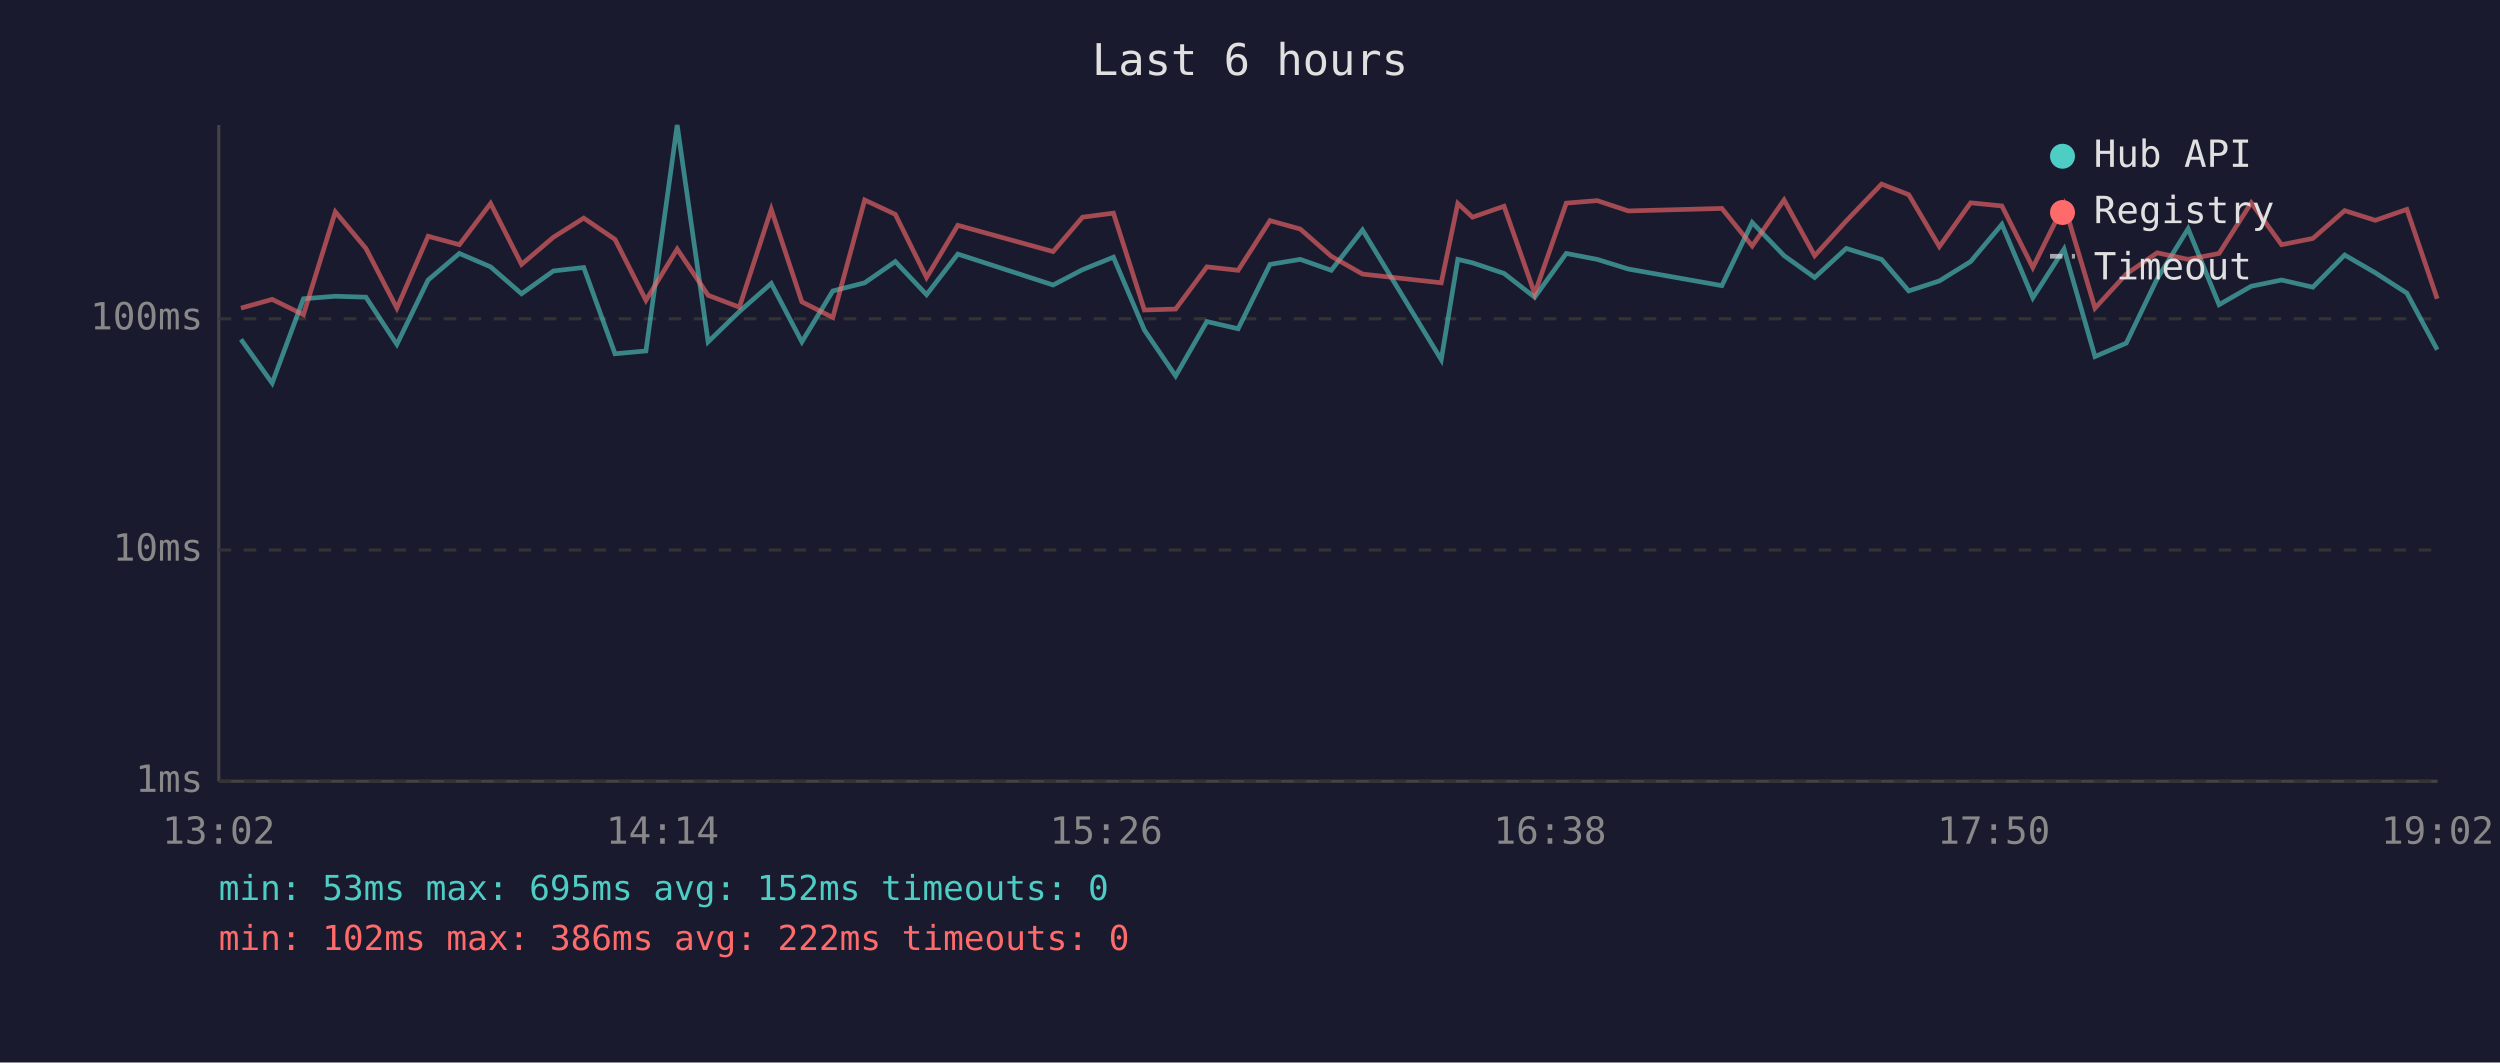
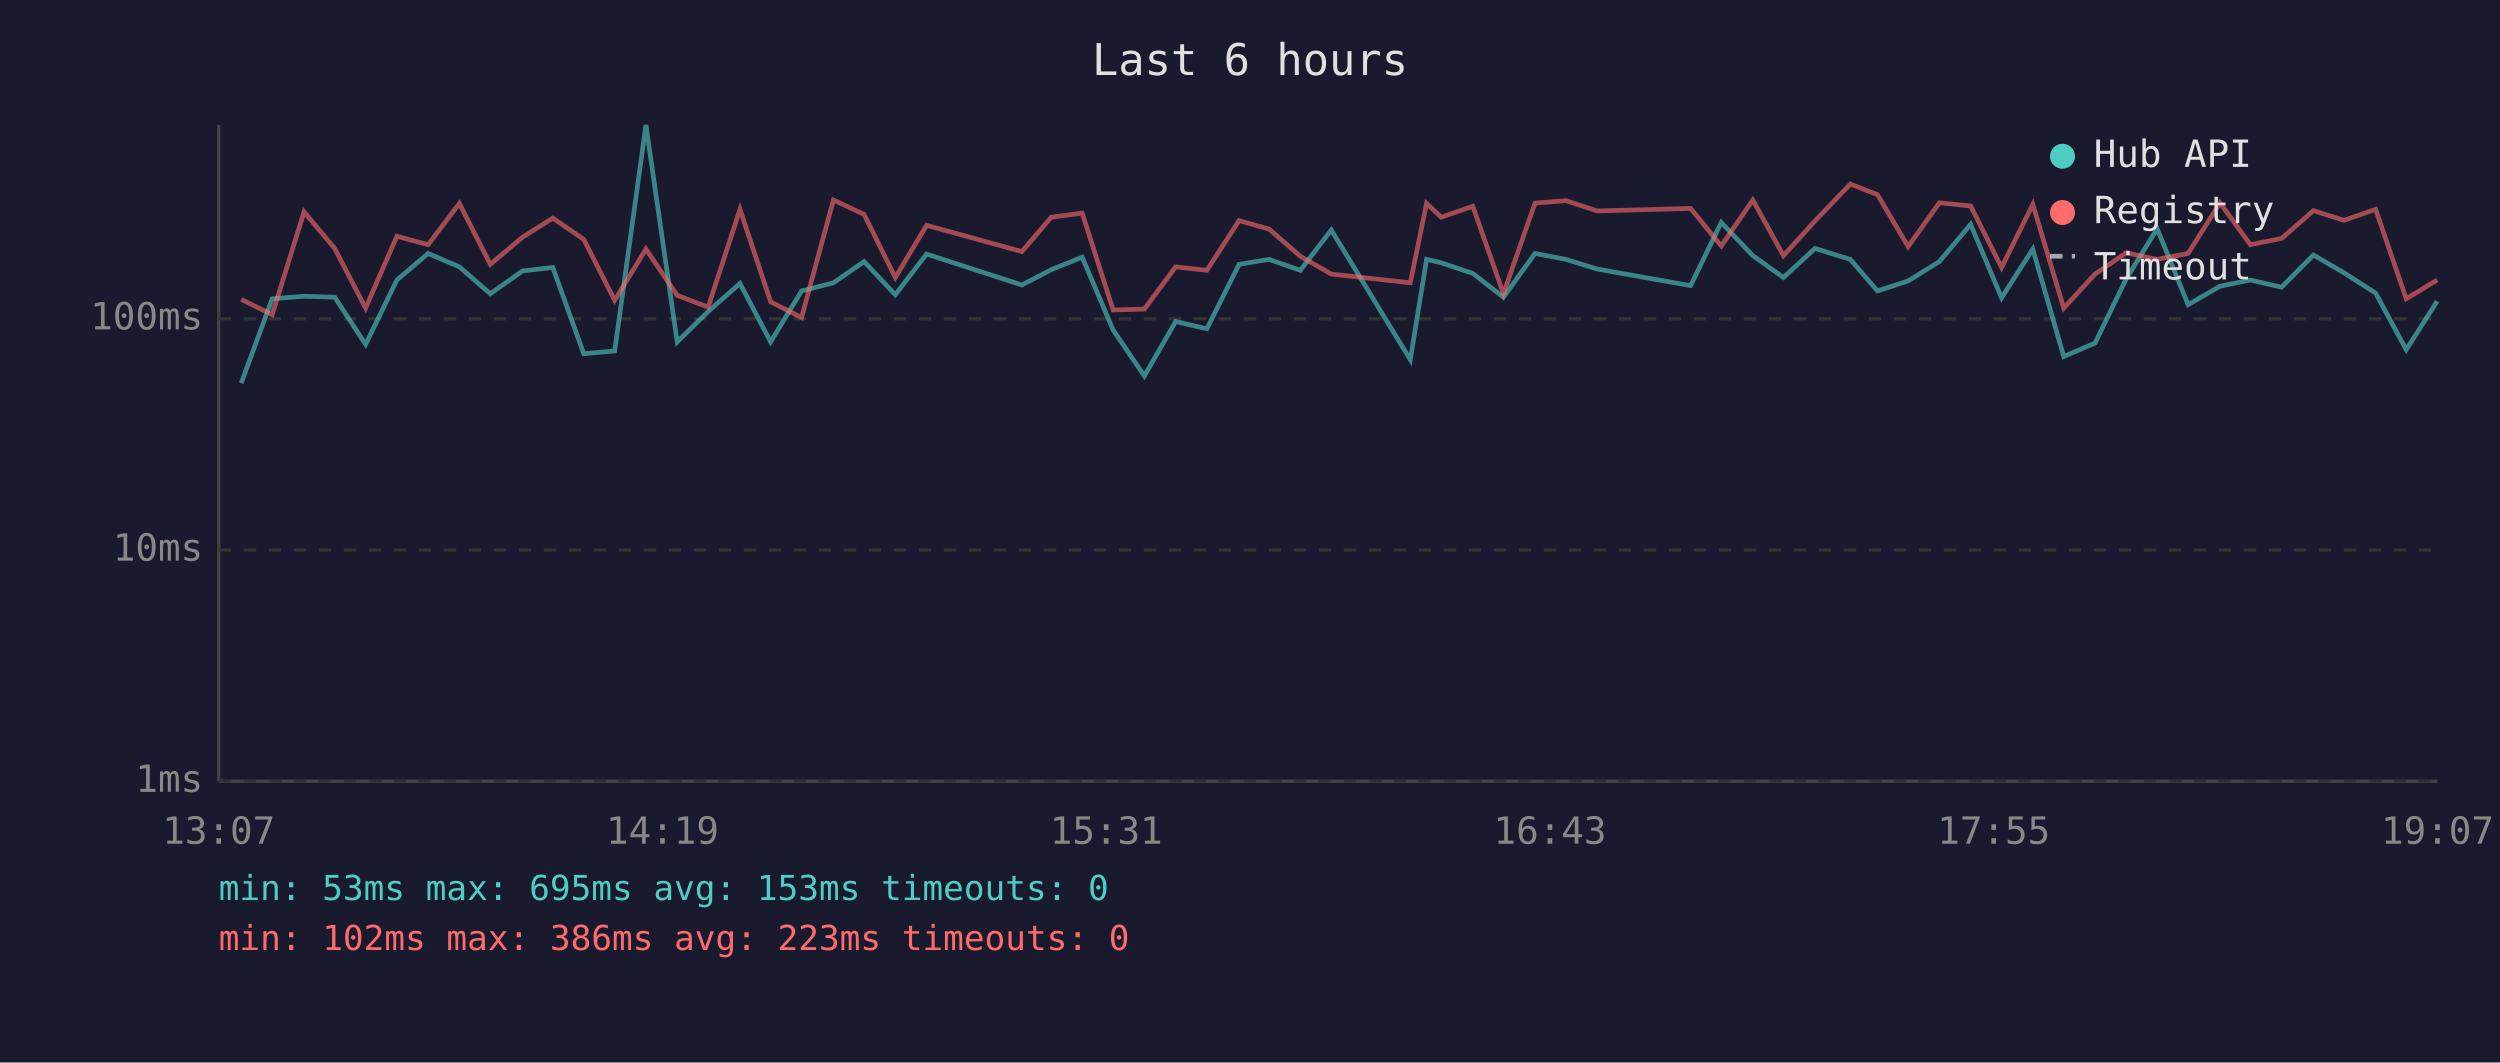
<svg xmlns="http://www.w3.org/2000/svg" viewBox="0 0 800 340" font-family="monospace" font-size="12">
  <rect width="800" height="340" fill="#1a1a2e" />
  <text x="400" y="24" fill="#e0e0e0" font-size="14" text-anchor="middle">Last 6 hours</text>
  <line x1="70" y1="40" x2="70" y2="250" stroke="#444" stroke-width="1" />
  <line x1="70" y1="250" x2="780" y2="250" stroke="#444" stroke-width="1" />
  <line x1="70" y1="250" x2="780" y2="250" stroke="#333" stroke-width="1" stroke-dasharray="4" />
  <text x="65" y="250" fill="#888" text-anchor="end" dominant-baseline="middle">1ms</text>
  <line x1="70" y1="176" x2="780" y2="176" stroke="#333" stroke-width="1" stroke-dasharray="4" />
  <text x="65" y="176" fill="#888" text-anchor="end" dominant-baseline="middle">10ms</text>
  <line x1="70" y1="102" x2="780" y2="102" stroke="#333" stroke-width="1" stroke-dasharray="4" />
  <text x="65" y="102" fill="#888" text-anchor="end" dominant-baseline="middle">100ms</text>
-   <text x="70" y="270" fill="#888" text-anchor="middle">13:02</text>
-   <text x="212" y="270" fill="#888" text-anchor="middle">14:14</text>
-   <text x="354" y="270" fill="#888" text-anchor="middle">15:26</text>
-   <text x="496" y="270" fill="#888" text-anchor="middle">16:38</text>
-   <text x="638" y="270" fill="#888" text-anchor="middle">17:50</text>
-   <text x="780" y="270" fill="#888" text-anchor="middle">19:02</text>
-   <polyline points="77.1,108.6 87.1,122.6 97.1,95.6 107.3,94.8 117.1,95.1 127.0,110.2 137.0,89.6 147.0,81.1 157.0,85.4 166.9,94.0 177.1,86.7 186.8,85.6 196.8,113.2 206.7,112.3 216.7,40.0 226.6,109.4 236.6,99.7 246.8,90.7 256.6,109.4 266.5,93.1 276.7,90.5 286.5,83.7 296.5,94.3 306.5,81.3 337.0,91.2 346.4,86.3 356.3,82.3 366.2,105.6 376.2,120.3 386.2,102.9 396.2,105.2 406.4,84.6 416.1,83.0 426.0,86.5 436.0,73.6 461.2,115.1 466.5,83.0 471.2,84.1 481.3,87.5 491.1,95.1 501.2,81.1 511.1,83.0 521.1,86.1 551.0,91.4 560.7,71.2 570.9,81.8 580.7,88.8 590.8,79.5 602.1,83.0 610.8,93.1 620.6,89.9 630.6,83.7 640.6,71.8 650.5,95.3 660.5,79.7 670.4,114.1 680.4,109.8 690.3,89.2 700.2,73.2 710.1,97.5 720.4,91.6 730.1,89.6 740.1,91.9 750.3,81.6 760.1,87.3 770.2,93.8 779.9,111.9" fill="none" stroke="#4ecdc4" stroke-width="1.5" opacity="0.6" />
-   <polyline points="77.1,98.6 87.1,95.8 97.1,100.7 107.3,67.8 117.1,79.5 127.0,98.6 137.0,75.6 147.0,78.3 157.0,65.1 166.9,84.6 177.1,75.9 186.8,69.8 196.8,76.6 206.7,96.1 216.7,79.7 226.6,94.5 236.6,98.3 246.8,67.0 256.6,96.6 266.5,101.6 276.7,64.0 286.5,68.6 296.5,88.8 306.5,72.1 337.0,80.5 346.4,69.5 356.3,68.2 366.2,99.2 376.2,98.9 386.2,85.4 396.2,86.5 406.4,70.6 416.1,73.3 426.0,82.0 436.0,87.7 461.2,90.5 466.5,65.1 471.2,69.5 481.3,66.0 491.1,94.0 501.2,65.0 511.1,64.2 521.1,67.5 551.0,66.7 560.7,78.7 570.9,64.0 580.7,81.8 590.8,70.7 602.1,58.9 610.8,62.3 620.6,78.9 630.6,64.9 640.6,65.9 650.5,85.6 660.5,65.4 670.4,98.6 680.4,87.7 690.3,80.9 700.2,83.0 710.1,81.1 720.4,64.9 730.1,78.3 740.1,76.3 750.3,67.4 760.1,70.5 770.2,67.0 779.9,95.6" fill="none" stroke="#ff6b6b" stroke-width="1.5" opacity="0.6" />
+   <text x="70" y="270" fill="#888" text-anchor="middle">13:07</text>
+   <text x="212" y="270" fill="#888" text-anchor="middle">14:19</text>
+   <text x="354" y="270" fill="#888" text-anchor="middle">15:31</text>
+   <text x="496" y="270" fill="#888" text-anchor="middle">16:43</text>
+   <text x="638" y="270" fill="#888" text-anchor="middle">17:55</text>
+   <text x="780" y="270" fill="#888" text-anchor="middle">19:07</text>
+   <polyline points="77.2,122.6 87.1,95.6 97.3,94.8 107.1,95.1 117.0,110.2 127.0,89.6 137.0,81.1 147.0,85.4 156.9,94.0 167.2,86.7 176.9,85.6 186.8,113.2 196.7,112.3 206.7,40.0 216.7,109.4 226.6,99.7 236.8,90.7 246.6,109.4 256.5,93.1 266.7,90.5 276.5,83.7 286.5,94.3 296.5,81.3 327.0,91.2 336.4,86.3 346.3,82.3 356.2,105.6 366.2,120.3 376.2,102.9 386.2,105.2 396.5,84.6 406.1,83.0 416.1,86.5 426.0,73.6 451.3,115.1 456.5,83.0 461.2,84.1 471.3,87.5 481.1,95.1 491.2,81.1 501.1,83.0 511.1,86.1 541.0,91.4 550.8,71.2 560.9,81.8 570.7,88.8 580.8,79.5 592.1,83.0 600.8,93.1 610.6,89.9 620.6,83.7 630.6,71.8 640.5,95.3 650.5,79.7 660.4,114.1 670.4,109.8 680.4,89.2 690.3,73.2 700.2,97.5 710.4,91.6 720.1,89.6 730.1,91.9 740.3,81.6 750.1,87.3 760.2,93.8 770.0,111.9 779.9,96.4" fill="none" stroke="#4ecdc4" stroke-width="1.5" opacity="0.6" />
+   <polyline points="77.2,95.8 87.1,100.7 97.3,67.8 107.1,79.5 117.0,98.6 127.0,75.6 137.0,78.3 147.0,65.1 156.9,84.6 167.2,75.9 176.9,69.8 186.8,76.6 196.7,96.1 206.7,79.7 216.7,94.5 226.6,98.3 236.8,67.0 246.6,96.6 256.5,101.6 266.7,64.0 276.5,68.6 286.5,88.8 296.5,72.1 327.0,80.5 336.4,69.5 346.3,68.2 356.2,99.2 366.2,98.9 376.2,85.4 386.2,86.5 396.5,70.6 406.1,73.3 416.1,82.0 426.0,87.7 451.3,90.5 456.5,65.1 461.2,69.5 471.3,66.0 481.1,94.0 491.2,65.0 501.1,64.2 511.1,67.5 541.0,66.7 550.8,78.7 560.9,64.0 570.7,81.8 580.8,70.7 592.1,58.9 600.8,62.3 610.6,78.9 620.6,64.9 630.6,65.9 640.5,85.6 650.5,65.4 660.4,98.6 670.4,87.7 680.4,80.9 690.3,83.0 700.2,81.1 710.4,64.9 720.1,78.3 730.1,76.3 740.3,67.4 750.1,70.5 760.2,67.0 770.0,95.6 779.9,89.6" fill="none" stroke="#ff6b6b" stroke-width="1.5" opacity="0.6" />
  <circle cx="660" cy="50" r="4" fill="#4ecdc4" />
  <text x="670" y="50" fill="#e0e0e0" dominant-baseline="middle">Hub API</text>
  <circle cx="660" cy="68" r="4" fill="#ff6b6b" />
  <text x="670" y="68" fill="#e0e0e0" dominant-baseline="middle">Registry</text>
  <line x1="656" y1="82" x2="664" y2="82" stroke="#e0e0e0" stroke-width="1.5" stroke-dasharray="4,3" opacity="0.7" />
  <text x="670" y="86" fill="#e0e0e0" dominant-baseline="middle">Timeout</text>
-   <text x="70" y="288" fill="#4ecdc4" font-size="11">min: 53ms  max: 695ms  avg: 152ms  timeouts: 0</text>
-   <text x="70" y="304" fill="#ff6b6b" font-size="11">min: 102ms  max: 386ms  avg: 222ms  timeouts: 0</text>
+   <text x="70" y="288" fill="#4ecdc4" font-size="11">min: 53ms  max: 695ms  avg: 153ms  timeouts: 0</text>
+   <text x="70" y="304" fill="#ff6b6b" font-size="11">min: 102ms  max: 386ms  avg: 223ms  timeouts: 0</text>
</svg>
